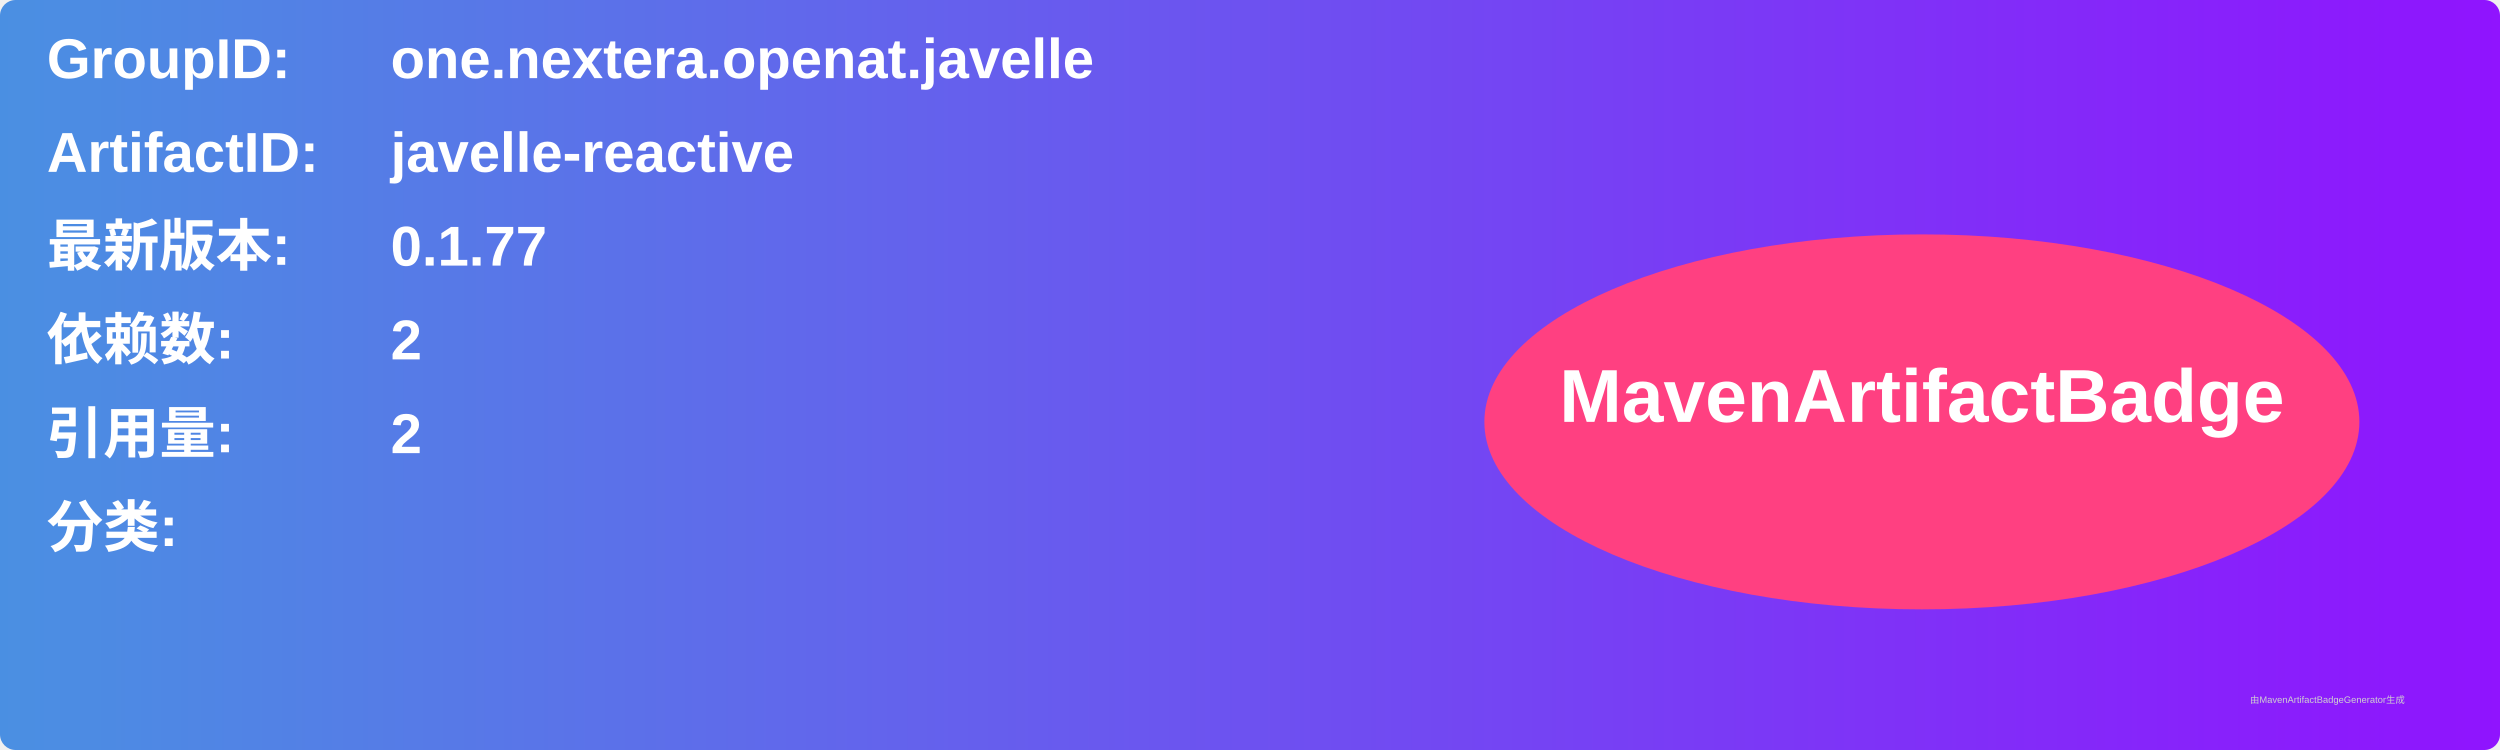
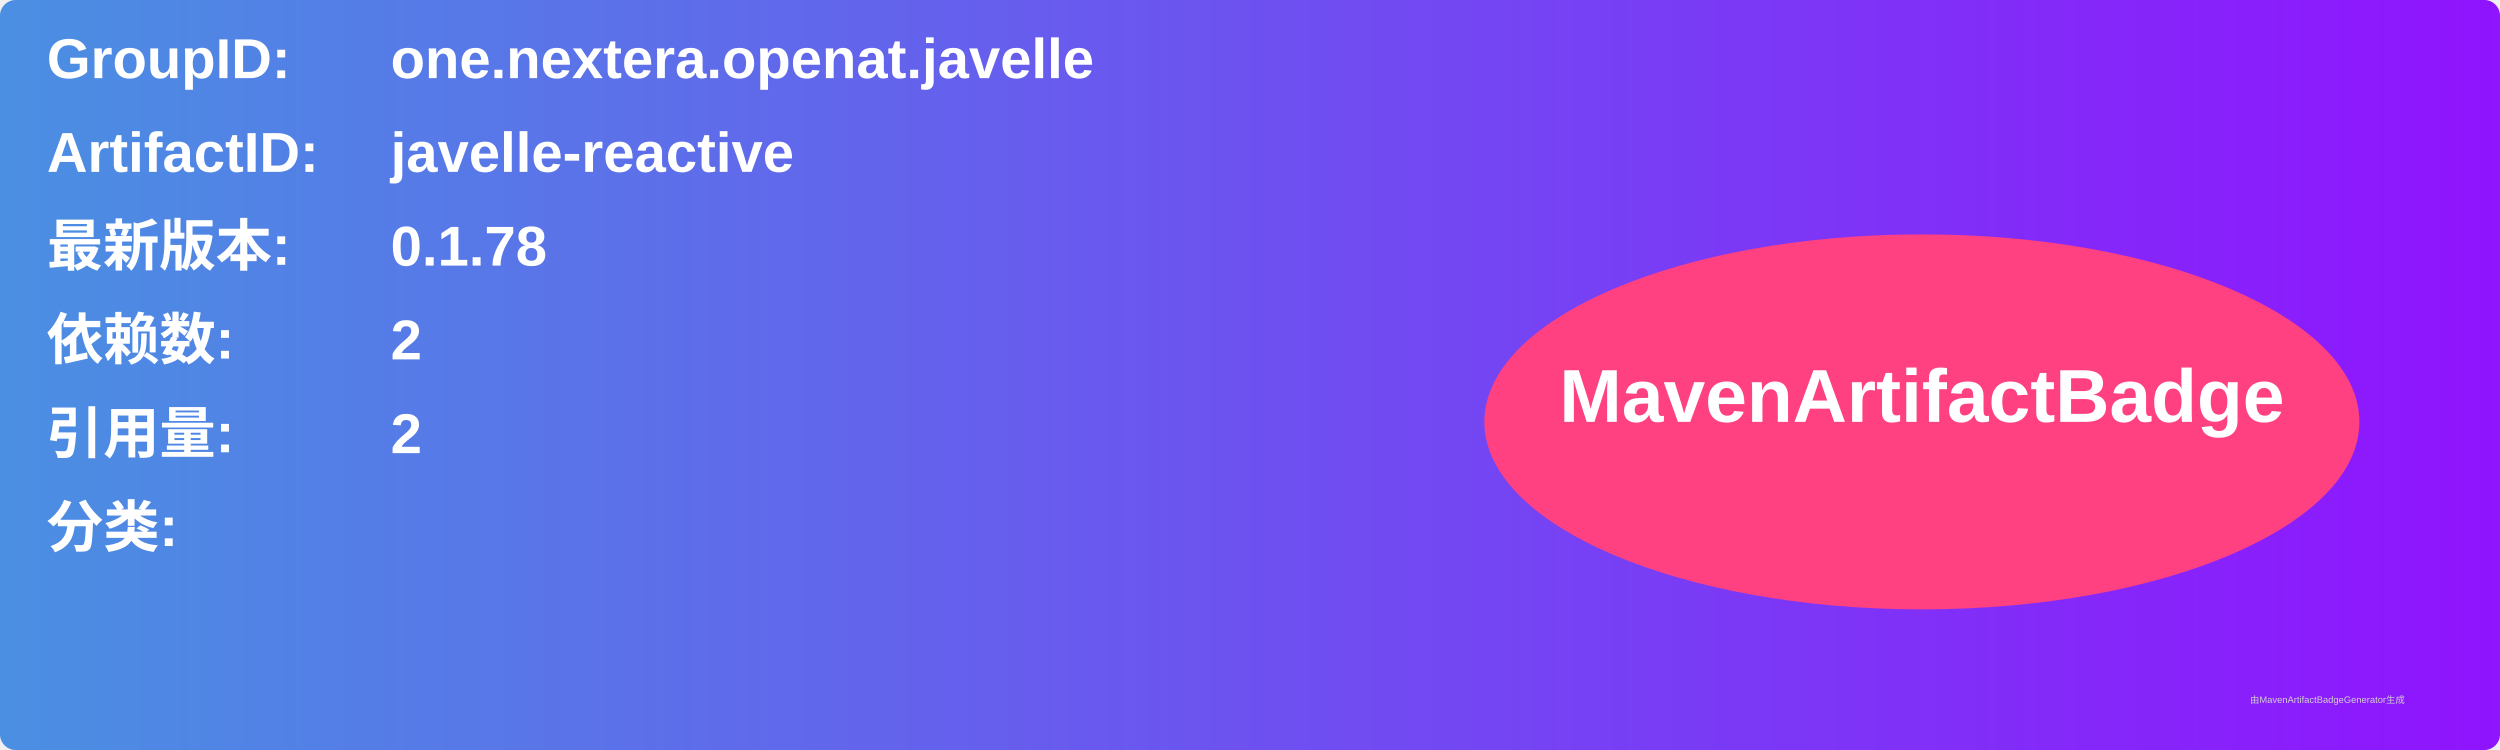
<svg xmlns="http://www.w3.org/2000/svg" width="800" height="240" viewBox="0 0 800 240">
  <linearGradient id="grad" x1="0%" y1="0%" x2="100%" y2="0%">
    <stop offset="0%" stop-color="#4a90e2" />
    <stop offset="100%" stop-color="#9013fe" />
  </linearGradient>
  <rect width="100%" height="100%" rx="5" ry="5" fill="url(#grad)" />
  <g transform="translate(15, 15)">
    <text x="0" y="10" font-family="Arial" font-size="18" fill="white" font-weight="bold" width="260">GroupID:</text>
    <text x="110" y="10" font-family="Arial" font-size="18" fill="white" font-weight="bold" width="460">one.nextera.openat.javelle</text>
    <text x="0" y="40" font-family="Arial" font-size="18" fill="white" font-weight="bold" width="260">ArtifactID:</text>
    <text x="110" y="40" font-family="Arial" font-size="18" fill="white" font-weight="bold" width="460">javelle-reactive</text>
    <text x="0" y="70" font-family="Arial" font-size="18" fill="white" font-weight="bold">最新版本:</text>
    <text x="110" y="70" font-family="Arial" font-size="18" fill="white" font-weight="bold">
-       <tspan font-weight="bold">0.1.77</tspan>
+       <tspan font-weight="bold">0.1.78</tspan>
    </text>
    <text x="0" y="100" font-family="Arial" font-size="18" fill="white" font-weight="bold">依赖数: </text>
    <text x="110" y="100" font-family="Arial" font-size="18" fill="white">
      <tspan font-weight="bold">2</tspan>
    </text>
    <text x="0" y="130" font-family="Arial" font-size="18" fill="white" font-weight="bold">引用量: </text>
    <text x="110" y="130" font-family="Arial" font-size="18" fill="white">
      <tspan font-weight="bold">2</tspan>
    </text>
    <text x="0" y="160" font-family="Arial" font-size="18" fill="white" font-weight="bold">分类:</text>
    <text x="10" y="190" font-family="Arial" font-size="10" fill="white">
      <tspan font-weight="bold" />
    </text>
    <ellipse cx="600" cy="120" rx="140" ry="60" fill="#ff4081" />
    <text x="600" y="120" text-anchor="middle" font-family="Arial" font-size="24" fill="white" font-weight="bold">MavenArtifactBadge</text>
  </g>
  <text x="720" y="225" font-family="Arial" font-size="3" fill="#d0d0d0">由MavenArtifactBadgeGenerator生成</text>
</svg>
